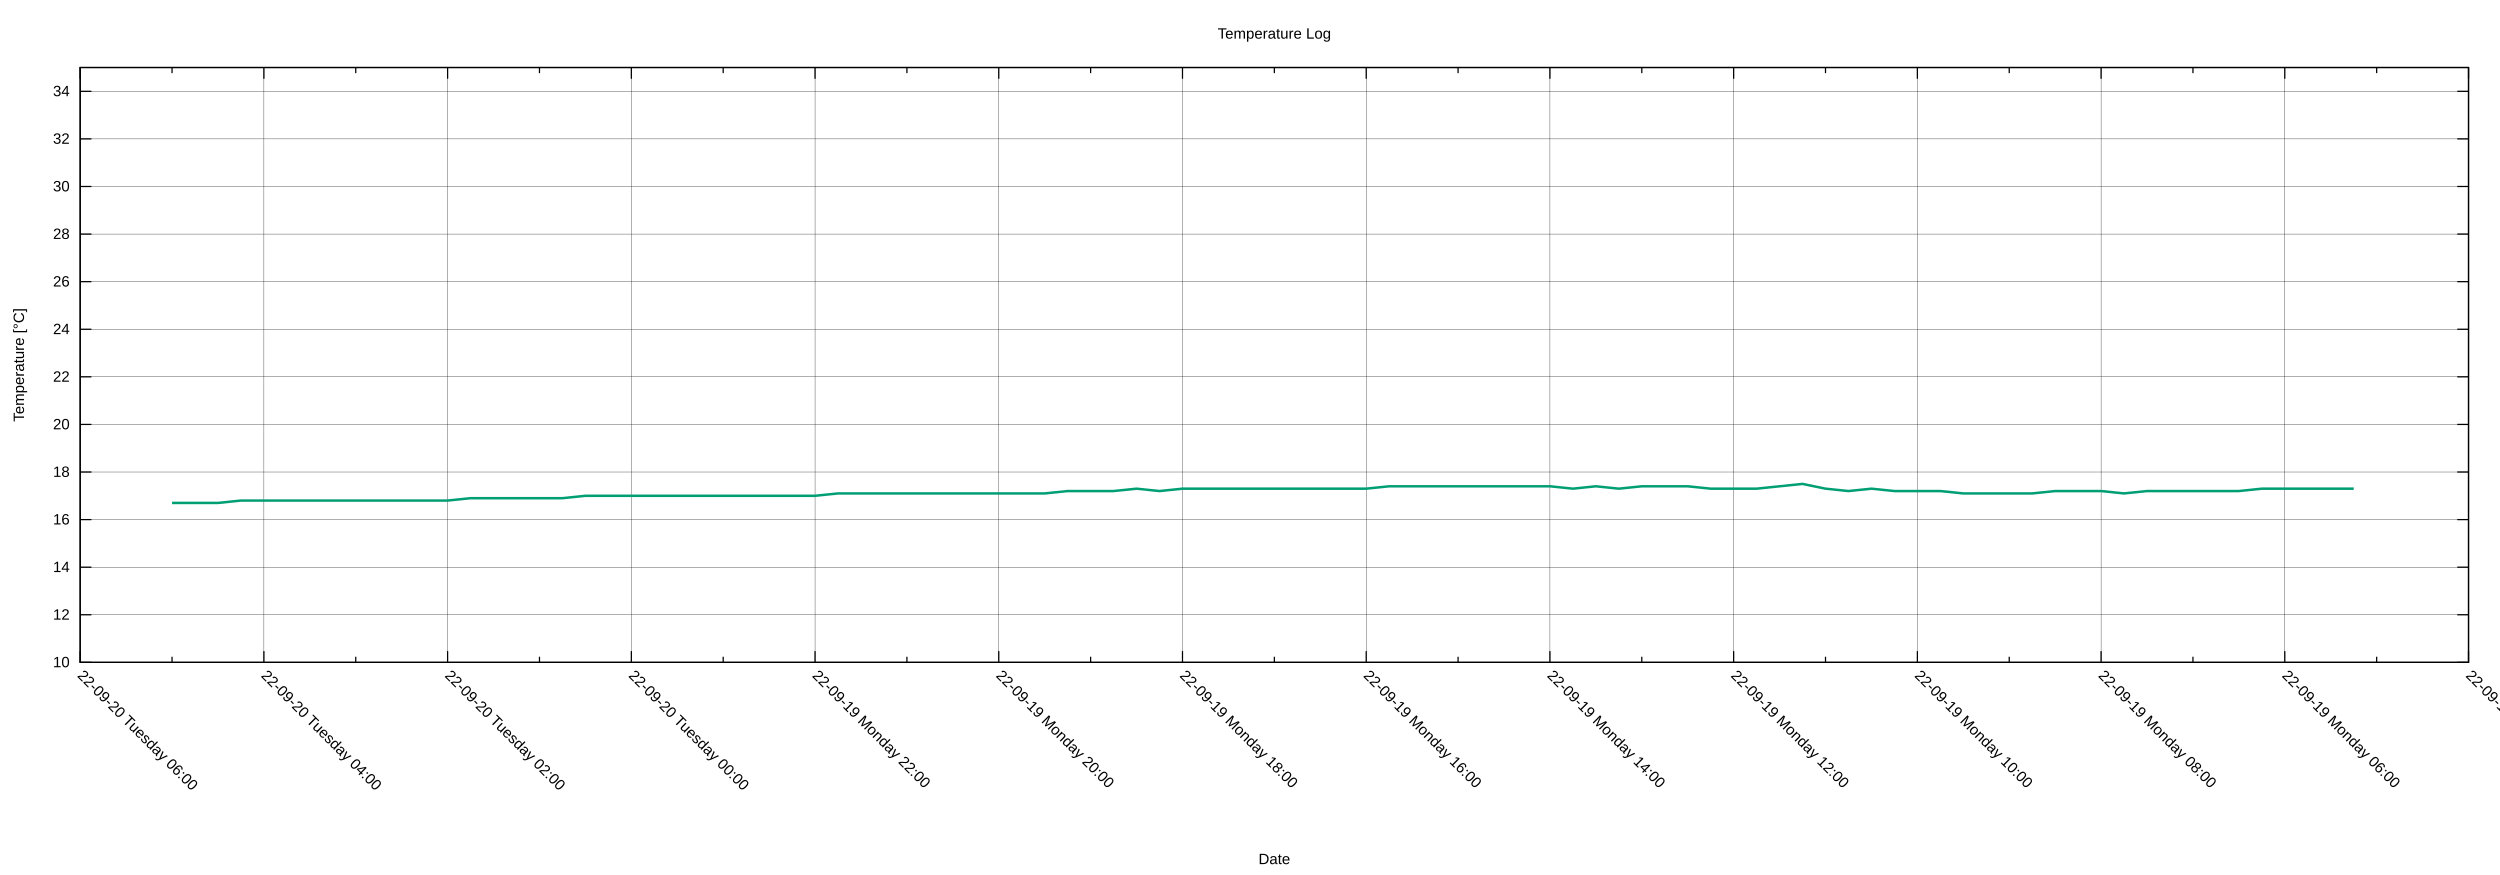
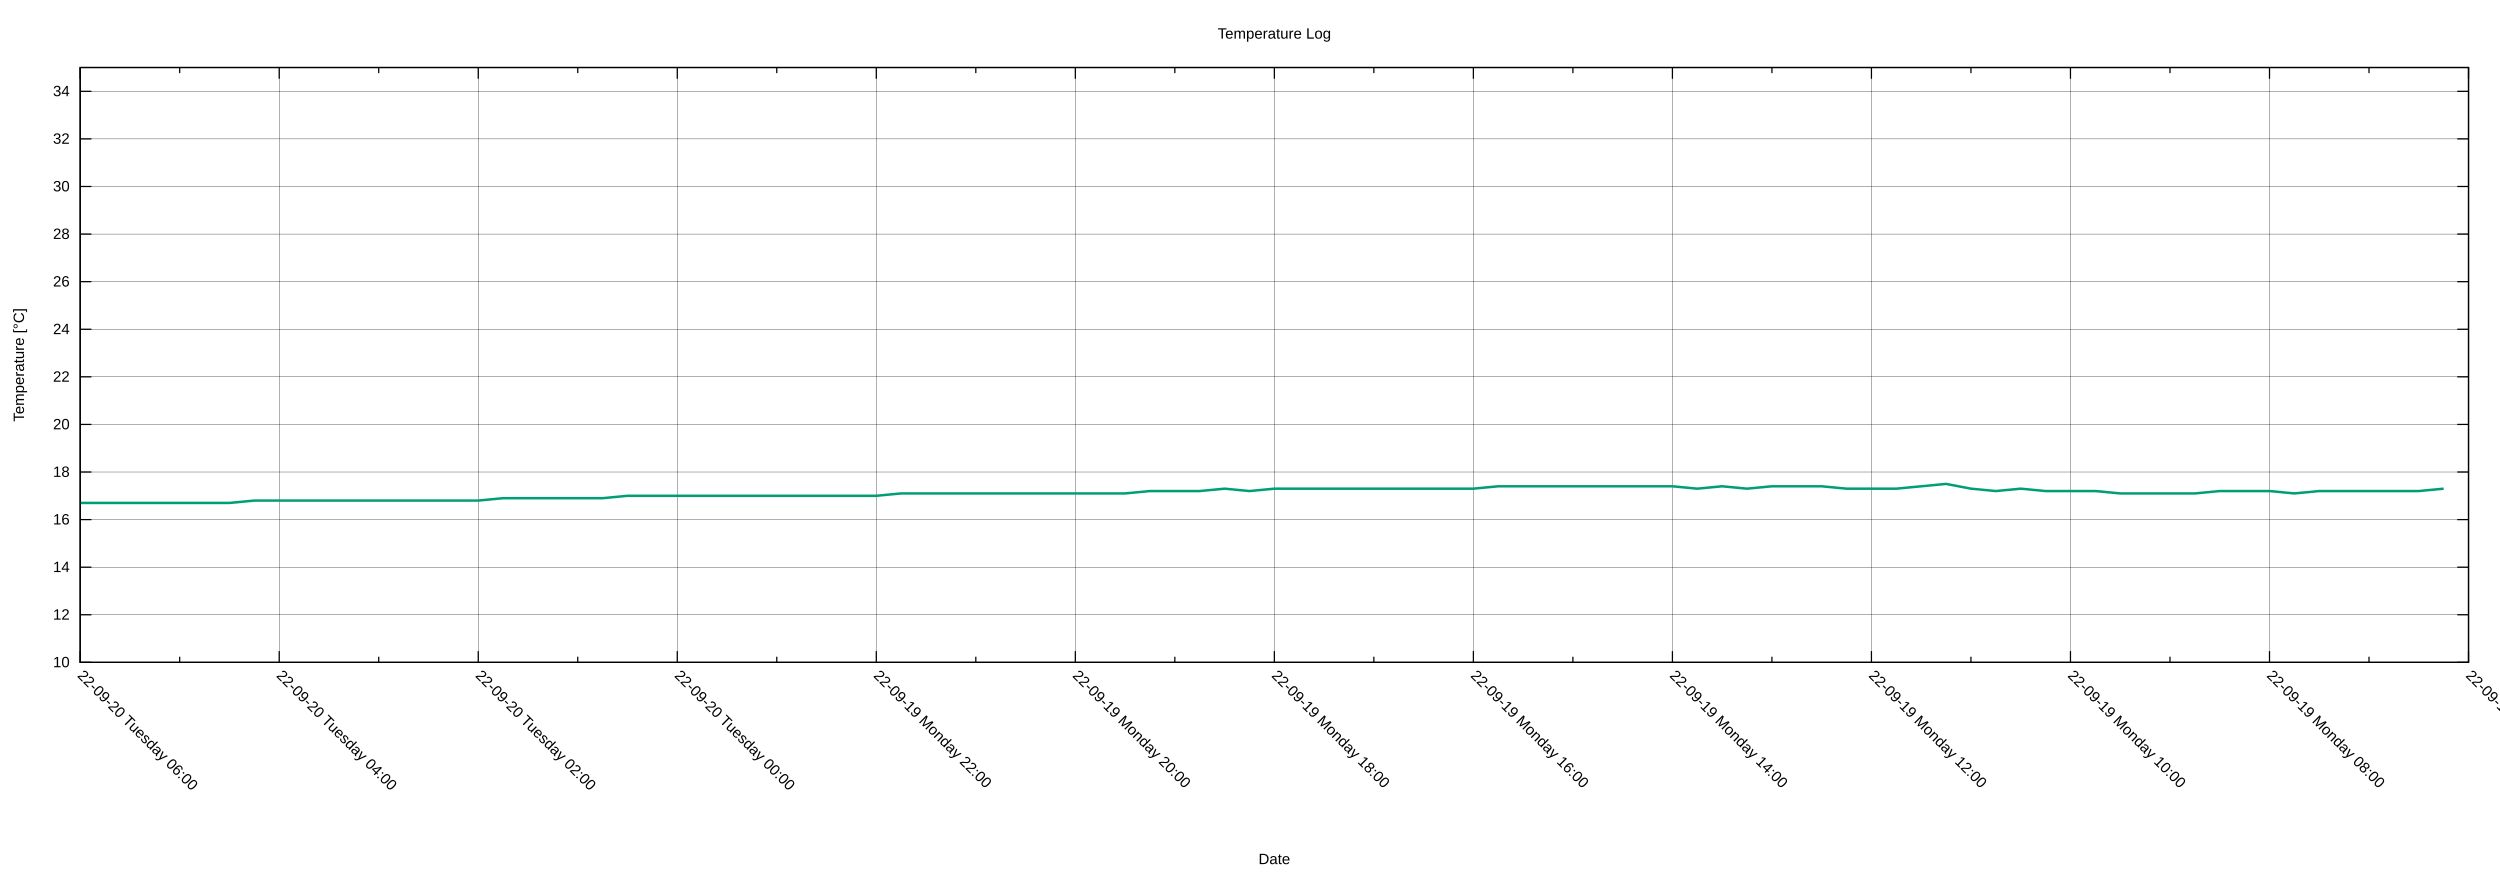
<svg xmlns="http://www.w3.org/2000/svg" xmlns:xlink="http://www.w3.org/1999/xlink" width="2000" height="700" viewBox="0 0 2000 700">
  <g id="gnuplot_canvas">
    <rect x="0" y="0" width="2000" height="700" fill="none" />
    <defs>
      <circle id="gpDot" r="0.5" stroke-width="0.5" stroke="currentColor" />
      <path id="gpPt0" stroke-width="0.222" stroke="currentColor" d="M-1,0 h2 M0,-1 v2" />
      <path id="gpPt1" stroke-width="0.222" stroke="currentColor" d="M-1,-1 L1,1 M1,-1 L-1,1" />
      <path id="gpPt2" stroke-width="0.222" stroke="currentColor" d="M-1,0 L1,0 M0,-1 L0,1 M-1,-1 L1,1 M-1,1 L1,-1" />
      <rect id="gpPt3" stroke-width="0.222" stroke="currentColor" x="-1" y="-1" width="2" height="2" />
      <rect id="gpPt4" stroke-width="0.222" stroke="currentColor" fill="currentColor" x="-1" y="-1" width="2" height="2" />
      <circle id="gpPt5" stroke-width="0.222" stroke="currentColor" cx="0" cy="0" r="1" />
      <use xlink:href="#gpPt5" id="gpPt6" fill="currentColor" stroke="none" />
      <path id="gpPt7" stroke-width="0.222" stroke="currentColor" d="M0,-1.33 L-1.33,0.67 L1.33,0.67 z" />
      <use xlink:href="#gpPt7" id="gpPt8" fill="currentColor" stroke="none" />
      <use xlink:href="#gpPt7" id="gpPt9" stroke="currentColor" transform="rotate(180)" />
      <use xlink:href="#gpPt9" id="gpPt10" fill="currentColor" stroke="none" />
      <use xlink:href="#gpPt3" id="gpPt11" stroke="currentColor" transform="rotate(45)" />
      <use xlink:href="#gpPt11" id="gpPt12" fill="currentColor" stroke="none" />
      <path id="gpPt13" stroke-width="0.222" stroke="currentColor" d="M0,1.330 L1.265,0.411 L0.782,-1.067 L-0.782,-1.076 L-1.265,0.411 z" />
      <use xlink:href="#gpPt13" id="gpPt14" fill="currentColor" stroke="none" />
      <filter id="textbox" filterUnits="objectBoundingBox" x="0" y="0" height="1" width="1">
        <feFlood flood-color="white" flood-opacity="1" result="bgnd" />
        <feComposite in="SourceGraphic" in2="bgnd" operator="atop" />
      </filter>
      <filter id="greybox" filterUnits="objectBoundingBox" x="0" y="0" height="1" width="1">
        <feFlood flood-color="lightgrey" flood-opacity="1" result="grey" />
        <feComposite in="SourceGraphic" in2="grey" operator="atop" />
      </filter>
    </defs>
    <g fill="none" color="white" stroke="currentColor" stroke-width="1.00" stroke-linecap="butt" stroke-linejoin="miter">
</g>
    <g fill="none" color="black" stroke="currentColor" stroke-width="1.00" stroke-linecap="butt" stroke-linejoin="miter">
</g>
    <g fill="none" color="black" stroke="black" stroke-width="0.25" stroke-linecap="butt" stroke-linejoin="miter">
</g>
    <g fill="none" color="black" stroke="currentColor" stroke-width="0.25" stroke-linecap="butt" stroke-linejoin="miter">
      <path stroke="black" class="gridline" d="M64.14,529.89 L1974.82,529.89  " />
    </g>
    <g fill="none" color="black" stroke="black" stroke-width="1.00" stroke-linecap="butt" stroke-linejoin="miter">
</g>
    <g fill="none" color="black" stroke="currentColor" stroke-width="1.00" stroke-linecap="butt" stroke-linejoin="miter">
      <path stroke="black" d="M64.14,529.89 L73.14,529.89 M1974.82,529.89 L1965.82,529.89  " />
      <g transform="translate(55.75,533.79)" stroke="none" fill="black" font-family="Arial" font-size="12.00" text-anchor="end">
        <text>
          <tspan font-family="Arial"> 10</tspan>
        </text>
      </g>
    </g>
    <g fill="none" color="black" stroke="currentColor" stroke-width="1.00" stroke-linecap="butt" stroke-linejoin="miter">
</g>
    <g fill="none" color="black" stroke="black" stroke-width="0.25" stroke-linecap="butt" stroke-linejoin="miter">
</g>
    <g fill="none" color="black" stroke="currentColor" stroke-width="0.25" stroke-linecap="butt" stroke-linejoin="miter">
      <path stroke="black" class="gridline" d="M64.14,491.82 L1974.82,491.82  " />
    </g>
    <g fill="none" color="black" stroke="black" stroke-width="1.00" stroke-linecap="butt" stroke-linejoin="miter">
</g>
    <g fill="none" color="black" stroke="currentColor" stroke-width="1.00" stroke-linecap="butt" stroke-linejoin="miter">
      <path stroke="black" d="M64.14,491.82 L73.14,491.82 M1974.82,491.82 L1965.82,491.82  " />
      <g transform="translate(55.75,495.72)" stroke="none" fill="black" font-family="Arial" font-size="12.00" text-anchor="end">
        <text>
          <tspan font-family="Arial"> 12</tspan>
        </text>
      </g>
    </g>
    <g fill="none" color="black" stroke="currentColor" stroke-width="1.00" stroke-linecap="butt" stroke-linejoin="miter">
</g>
    <g fill="none" color="black" stroke="black" stroke-width="0.25" stroke-linecap="butt" stroke-linejoin="miter">
</g>
    <g fill="none" color="black" stroke="currentColor" stroke-width="0.25" stroke-linecap="butt" stroke-linejoin="miter">
      <path stroke="black" class="gridline" d="M64.14,453.75 L1974.82,453.75  " />
    </g>
    <g fill="none" color="black" stroke="black" stroke-width="1.00" stroke-linecap="butt" stroke-linejoin="miter">
</g>
    <g fill="none" color="black" stroke="currentColor" stroke-width="1.00" stroke-linecap="butt" stroke-linejoin="miter">
      <path stroke="black" d="M64.14,453.75 L73.14,453.75 M1974.82,453.75 L1965.82,453.75  " />
      <g transform="translate(55.75,457.65)" stroke="none" fill="black" font-family="Arial" font-size="12.00" text-anchor="end">
        <text>
          <tspan font-family="Arial"> 14</tspan>
        </text>
      </g>
    </g>
    <g fill="none" color="black" stroke="currentColor" stroke-width="1.00" stroke-linecap="butt" stroke-linejoin="miter">
</g>
    <g fill="none" color="black" stroke="black" stroke-width="0.25" stroke-linecap="butt" stroke-linejoin="miter">
</g>
    <g fill="none" color="black" stroke="currentColor" stroke-width="0.25" stroke-linecap="butt" stroke-linejoin="miter">
      <path stroke="black" class="gridline" d="M64.14,415.68 L1974.82,415.68  " />
    </g>
    <g fill="none" color="black" stroke="black" stroke-width="1.00" stroke-linecap="butt" stroke-linejoin="miter">
</g>
    <g fill="none" color="black" stroke="currentColor" stroke-width="1.00" stroke-linecap="butt" stroke-linejoin="miter">
      <path stroke="black" d="M64.14,415.68 L73.14,415.68 M1974.82,415.68 L1965.82,415.68  " />
      <g transform="translate(55.75,419.58)" stroke="none" fill="black" font-family="Arial" font-size="12.00" text-anchor="end">
        <text>
          <tspan font-family="Arial"> 16</tspan>
        </text>
      </g>
    </g>
    <g fill="none" color="black" stroke="currentColor" stroke-width="1.00" stroke-linecap="butt" stroke-linejoin="miter">
</g>
    <g fill="none" color="black" stroke="black" stroke-width="0.25" stroke-linecap="butt" stroke-linejoin="miter">
</g>
    <g fill="none" color="black" stroke="currentColor" stroke-width="0.25" stroke-linecap="butt" stroke-linejoin="miter">
      <path stroke="black" class="gridline" d="M64.14,377.61 L1974.82,377.61  " />
    </g>
    <g fill="none" color="black" stroke="black" stroke-width="1.00" stroke-linecap="butt" stroke-linejoin="miter">
</g>
    <g fill="none" color="black" stroke="currentColor" stroke-width="1.00" stroke-linecap="butt" stroke-linejoin="miter">
      <path stroke="black" d="M64.14,377.61 L73.14,377.61 M1974.82,377.61 L1965.82,377.61  " />
      <g transform="translate(55.75,381.51)" stroke="none" fill="black" font-family="Arial" font-size="12.00" text-anchor="end">
        <text>
          <tspan font-family="Arial"> 18</tspan>
        </text>
      </g>
    </g>
    <g fill="none" color="black" stroke="currentColor" stroke-width="1.00" stroke-linecap="butt" stroke-linejoin="miter">
</g>
    <g fill="none" color="black" stroke="black" stroke-width="0.25" stroke-linecap="butt" stroke-linejoin="miter">
</g>
    <g fill="none" color="black" stroke="currentColor" stroke-width="0.25" stroke-linecap="butt" stroke-linejoin="miter">
      <path stroke="black" class="gridline" d="M64.14,339.54 L1974.82,339.54  " />
    </g>
    <g fill="none" color="black" stroke="black" stroke-width="1.00" stroke-linecap="butt" stroke-linejoin="miter">
</g>
    <g fill="none" color="black" stroke="currentColor" stroke-width="1.00" stroke-linecap="butt" stroke-linejoin="miter">
      <path stroke="black" d="M64.14,339.54 L73.14,339.54 M1974.82,339.54 L1965.82,339.54  " />
      <g transform="translate(55.75,343.44)" stroke="none" fill="black" font-family="Arial" font-size="12.00" text-anchor="end">
        <text>
          <tspan font-family="Arial"> 20</tspan>
        </text>
      </g>
    </g>
    <g fill="none" color="black" stroke="currentColor" stroke-width="1.00" stroke-linecap="butt" stroke-linejoin="miter">
</g>
    <g fill="none" color="black" stroke="black" stroke-width="0.25" stroke-linecap="butt" stroke-linejoin="miter">
</g>
    <g fill="none" color="black" stroke="currentColor" stroke-width="0.25" stroke-linecap="butt" stroke-linejoin="miter">
      <path stroke="black" class="gridline" d="M64.14,301.47 L1974.82,301.47  " />
    </g>
    <g fill="none" color="black" stroke="black" stroke-width="1.00" stroke-linecap="butt" stroke-linejoin="miter">
</g>
    <g fill="none" color="black" stroke="currentColor" stroke-width="1.00" stroke-linecap="butt" stroke-linejoin="miter">
      <path stroke="black" d="M64.14,301.47 L73.14,301.47 M1974.82,301.47 L1965.82,301.47  " />
      <g transform="translate(55.75,305.37)" stroke="none" fill="black" font-family="Arial" font-size="12.00" text-anchor="end">
        <text>
          <tspan font-family="Arial"> 22</tspan>
        </text>
      </g>
    </g>
    <g fill="none" color="black" stroke="currentColor" stroke-width="1.00" stroke-linecap="butt" stroke-linejoin="miter">
</g>
    <g fill="none" color="black" stroke="black" stroke-width="0.25" stroke-linecap="butt" stroke-linejoin="miter">
</g>
    <g fill="none" color="black" stroke="currentColor" stroke-width="0.25" stroke-linecap="butt" stroke-linejoin="miter">
      <path stroke="black" class="gridline" d="M64.14,263.40 L1974.82,263.40  " />
    </g>
    <g fill="none" color="black" stroke="black" stroke-width="1.00" stroke-linecap="butt" stroke-linejoin="miter">
</g>
    <g fill="none" color="black" stroke="currentColor" stroke-width="1.00" stroke-linecap="butt" stroke-linejoin="miter">
      <path stroke="black" d="M64.14,263.40 L73.14,263.40 M1974.82,263.40 L1965.82,263.40  " />
      <g transform="translate(55.75,267.30)" stroke="none" fill="black" font-family="Arial" font-size="12.00" text-anchor="end">
        <text>
          <tspan font-family="Arial"> 24</tspan>
        </text>
      </g>
    </g>
    <g fill="none" color="black" stroke="currentColor" stroke-width="1.00" stroke-linecap="butt" stroke-linejoin="miter">
</g>
    <g fill="none" color="black" stroke="black" stroke-width="0.25" stroke-linecap="butt" stroke-linejoin="miter">
</g>
    <g fill="none" color="black" stroke="currentColor" stroke-width="0.25" stroke-linecap="butt" stroke-linejoin="miter">
      <path stroke="black" class="gridline" d="M64.14,225.33 L1974.82,225.33  " />
    </g>
    <g fill="none" color="black" stroke="black" stroke-width="1.00" stroke-linecap="butt" stroke-linejoin="miter">
</g>
    <g fill="none" color="black" stroke="currentColor" stroke-width="1.00" stroke-linecap="butt" stroke-linejoin="miter">
      <path stroke="black" d="M64.14,225.33 L73.14,225.33 M1974.82,225.33 L1965.82,225.33  " />
      <g transform="translate(55.75,229.23)" stroke="none" fill="black" font-family="Arial" font-size="12.00" text-anchor="end">
        <text>
          <tspan font-family="Arial"> 26</tspan>
        </text>
      </g>
    </g>
    <g fill="none" color="black" stroke="currentColor" stroke-width="1.00" stroke-linecap="butt" stroke-linejoin="miter">
</g>
    <g fill="none" color="black" stroke="black" stroke-width="0.25" stroke-linecap="butt" stroke-linejoin="miter">
</g>
    <g fill="none" color="black" stroke="currentColor" stroke-width="0.25" stroke-linecap="butt" stroke-linejoin="miter">
      <path stroke="black" class="gridline" d="M64.14,187.26 L1974.82,187.26  " />
    </g>
    <g fill="none" color="black" stroke="black" stroke-width="1.00" stroke-linecap="butt" stroke-linejoin="miter">
</g>
    <g fill="none" color="black" stroke="currentColor" stroke-width="1.00" stroke-linecap="butt" stroke-linejoin="miter">
      <path stroke="black" d="M64.14,187.26 L73.14,187.26 M1974.82,187.26 L1965.82,187.26  " />
      <g transform="translate(55.75,191.16)" stroke="none" fill="black" font-family="Arial" font-size="12.00" text-anchor="end">
        <text>
          <tspan font-family="Arial"> 28</tspan>
        </text>
      </g>
    </g>
    <g fill="none" color="black" stroke="currentColor" stroke-width="1.00" stroke-linecap="butt" stroke-linejoin="miter">
</g>
    <g fill="none" color="black" stroke="black" stroke-width="0.25" stroke-linecap="butt" stroke-linejoin="miter">
</g>
    <g fill="none" color="black" stroke="currentColor" stroke-width="0.25" stroke-linecap="butt" stroke-linejoin="miter">
      <path stroke="black" class="gridline" d="M64.14,149.19 L1974.82,149.19  " />
    </g>
    <g fill="none" color="black" stroke="black" stroke-width="1.00" stroke-linecap="butt" stroke-linejoin="miter">
</g>
    <g fill="none" color="black" stroke="currentColor" stroke-width="1.00" stroke-linecap="butt" stroke-linejoin="miter">
      <path stroke="black" d="M64.14,149.19 L73.14,149.19 M1974.82,149.19 L1965.82,149.19  " />
      <g transform="translate(55.75,153.09)" stroke="none" fill="black" font-family="Arial" font-size="12.00" text-anchor="end">
        <text>
          <tspan font-family="Arial"> 30</tspan>
        </text>
      </g>
    </g>
    <g fill="none" color="black" stroke="currentColor" stroke-width="1.00" stroke-linecap="butt" stroke-linejoin="miter">
</g>
    <g fill="none" color="black" stroke="black" stroke-width="0.25" stroke-linecap="butt" stroke-linejoin="miter">
</g>
    <g fill="none" color="black" stroke="currentColor" stroke-width="0.25" stroke-linecap="butt" stroke-linejoin="miter">
      <path stroke="black" class="gridline" d="M64.14,111.12 L1974.82,111.12  " />
    </g>
    <g fill="none" color="black" stroke="black" stroke-width="1.00" stroke-linecap="butt" stroke-linejoin="miter">
</g>
    <g fill="none" color="black" stroke="currentColor" stroke-width="1.00" stroke-linecap="butt" stroke-linejoin="miter">
      <path stroke="black" d="M64.14,111.12 L73.14,111.12 M1974.82,111.12 L1965.82,111.12  " />
      <g transform="translate(55.75,115.02)" stroke="none" fill="black" font-family="Arial" font-size="12.00" text-anchor="end">
        <text>
          <tspan font-family="Arial"> 32</tspan>
        </text>
      </g>
    </g>
    <g fill="none" color="black" stroke="currentColor" stroke-width="1.00" stroke-linecap="butt" stroke-linejoin="miter">
</g>
    <g fill="none" color="black" stroke="black" stroke-width="0.25" stroke-linecap="butt" stroke-linejoin="miter">
</g>
    <g fill="none" color="black" stroke="currentColor" stroke-width="0.25" stroke-linecap="butt" stroke-linejoin="miter">
      <path stroke="black" class="gridline" d="M64.14,73.05 L1974.82,73.05  " />
    </g>
    <g fill="none" color="black" stroke="black" stroke-width="1.00" stroke-linecap="butt" stroke-linejoin="miter">
</g>
    <g fill="none" color="black" stroke="currentColor" stroke-width="1.00" stroke-linecap="butt" stroke-linejoin="miter">
      <path stroke="black" d="M64.14,73.05 L73.14,73.05 M1974.82,73.05 L1965.82,73.05  " />
      <g transform="translate(55.75,76.95)" stroke="none" fill="black" font-family="Arial" font-size="12.00" text-anchor="end">
        <text>
          <tspan font-family="Arial"> 34</tspan>
        </text>
      </g>
    </g>
    <g fill="none" color="black" stroke="currentColor" stroke-width="1.00" stroke-linecap="butt" stroke-linejoin="miter">
</g>
    <g fill="none" color="black" stroke="black" stroke-width="0.25" stroke-linecap="butt" stroke-linejoin="miter">
</g>
    <g fill="none" color="black" stroke="currentColor" stroke-width="0.25" stroke-linecap="butt" stroke-linejoin="miter">
      <path stroke="black" class="gridline" d="M1974.82,529.89 L1974.82,54.01  " />
    </g>
    <g fill="none" color="black" stroke="black" stroke-width="1.00" stroke-linecap="butt" stroke-linejoin="miter">
</g>
    <g fill="none" color="black" stroke="currentColor" stroke-width="1.00" stroke-linecap="butt" stroke-linejoin="miter">
      <path stroke="black" d="M1974.82,529.89 L1974.82,520.89 M1974.82,54.01 L1974.82,63.01  " />
      <g transform="translate(1972.06,541.04) rotate(45)" stroke="none" fill="black" font-family="Arial" font-size="12.00" text-anchor="start">
        <text>
-           <tspan font-family="Arial">22-09-19 Monday 04:00</tspan>
-         </text>
-       </g>
-     </g>
-     <g fill="none" color="black" stroke="currentColor" stroke-width="1.00" stroke-linecap="butt" stroke-linejoin="miter">
-       <path stroke="black" d="M1901.33,529.89 L1901.33,525.39 M1901.33,54.01 L1901.33,58.51  " />
-     </g>
-     <g fill="none" color="black" stroke="black" stroke-width="0.25" stroke-linecap="butt" stroke-linejoin="miter">
- </g>
-     <g fill="none" color="black" stroke="currentColor" stroke-width="0.25" stroke-linecap="butt" stroke-linejoin="miter">
-       <path stroke="black" class="gridline" d="M1827.84,529.89 L1827.84,54.01  " />
-     </g>
-     <g fill="none" color="black" stroke="black" stroke-width="1.00" stroke-linecap="butt" stroke-linejoin="miter">
- </g>
-     <g fill="none" color="black" stroke="currentColor" stroke-width="1.00" stroke-linecap="butt" stroke-linejoin="miter">
-       <path stroke="black" d="M1827.84,529.89 L1827.84,520.89 M1827.84,54.01 L1827.84,63.01  " />
-       <g transform="translate(1825.08,541.04) rotate(45)" stroke="none" fill="black" font-family="Arial" font-size="12.00" text-anchor="start">
-         <text>
          <tspan font-family="Arial">22-09-19 Monday 06:00</tspan>
        </text>
      </g>
    </g>
    <g fill="none" color="black" stroke="currentColor" stroke-width="1.00" stroke-linecap="butt" stroke-linejoin="miter">
-       <path stroke="black" d="M1754.36,529.89 L1754.36,525.39 M1754.36,54.01 L1754.36,58.51  " />
-     </g>
-     <g fill="none" color="black" stroke="black" stroke-width="0.25" stroke-linecap="butt" stroke-linejoin="miter">
- </g>
-     <g fill="none" color="black" stroke="currentColor" stroke-width="0.25" stroke-linecap="butt" stroke-linejoin="miter">
-       <path stroke="black" class="gridline" d="M1680.87,529.89 L1680.87,54.01  " />
-     </g>
-     <g fill="none" color="black" stroke="black" stroke-width="1.00" stroke-linecap="butt" stroke-linejoin="miter">
- </g>
-     <g fill="none" color="black" stroke="currentColor" stroke-width="1.00" stroke-linecap="butt" stroke-linejoin="miter">
-       <path stroke="black" d="M1680.87,529.89 L1680.87,520.89 M1680.87,54.01 L1680.87,63.01  " />
-       <g transform="translate(1678.11,541.04) rotate(45)" stroke="none" fill="black" font-family="Arial" font-size="12.00" text-anchor="start">
+       <path stroke="black" d="M1895.21,529.89 L1895.21,525.39 M1895.21,54.01 L1895.21,58.51  " />
+     </g>
+     <g fill="none" color="black" stroke="black" stroke-width="0.25" stroke-linecap="butt" stroke-linejoin="miter">
+ </g>
+     <g fill="none" color="black" stroke="currentColor" stroke-width="0.25" stroke-linecap="butt" stroke-linejoin="miter">
+       <path stroke="black" class="gridline" d="M1815.60,529.89 L1815.60,54.01  " />
+     </g>
+     <g fill="none" color="black" stroke="black" stroke-width="1.00" stroke-linecap="butt" stroke-linejoin="miter">
+ </g>
+     <g fill="none" color="black" stroke="currentColor" stroke-width="1.00" stroke-linecap="butt" stroke-linejoin="miter">
+       <path stroke="black" d="M1815.60,529.89 L1815.60,520.89 M1815.60,54.01 L1815.60,63.01  " />
+       <g transform="translate(1812.84,541.04) rotate(45)" stroke="none" fill="black" font-family="Arial" font-size="12.00" text-anchor="start">
        <text>
          <tspan font-family="Arial">22-09-19 Monday 08:00</tspan>
        </text>
      </g>
    </g>
    <g fill="none" color="black" stroke="currentColor" stroke-width="1.00" stroke-linecap="butt" stroke-linejoin="miter">
-       <path stroke="black" d="M1607.38,529.89 L1607.38,525.39 M1607.38,54.01 L1607.38,58.51  " />
-     </g>
-     <g fill="none" color="black" stroke="black" stroke-width="0.25" stroke-linecap="butt" stroke-linejoin="miter">
- </g>
-     <g fill="none" color="black" stroke="currentColor" stroke-width="0.25" stroke-linecap="butt" stroke-linejoin="miter">
-       <path stroke="black" class="gridline" d="M1533.89,529.89 L1533.89,54.01  " />
-     </g>
-     <g fill="none" color="black" stroke="black" stroke-width="1.00" stroke-linecap="butt" stroke-linejoin="miter">
- </g>
-     <g fill="none" color="black" stroke="currentColor" stroke-width="1.00" stroke-linecap="butt" stroke-linejoin="miter">
-       <path stroke="black" d="M1533.89,529.89 L1533.89,520.89 M1533.89,54.01 L1533.89,63.01  " />
-       <g transform="translate(1531.13,541.04) rotate(45)" stroke="none" fill="black" font-family="Arial" font-size="12.00" text-anchor="start">
+       <path stroke="black" d="M1735.99,529.89 L1735.99,525.39 M1735.99,54.01 L1735.99,58.51  " />
+     </g>
+     <g fill="none" color="black" stroke="black" stroke-width="0.25" stroke-linecap="butt" stroke-linejoin="miter">
+ </g>
+     <g fill="none" color="black" stroke="currentColor" stroke-width="0.25" stroke-linecap="butt" stroke-linejoin="miter">
+       <path stroke="black" class="gridline" d="M1656.37,529.89 L1656.37,54.01  " />
+     </g>
+     <g fill="none" color="black" stroke="black" stroke-width="1.00" stroke-linecap="butt" stroke-linejoin="miter">
+ </g>
+     <g fill="none" color="black" stroke="currentColor" stroke-width="1.00" stroke-linecap="butt" stroke-linejoin="miter">
+       <path stroke="black" d="M1656.37,529.89 L1656.37,520.89 M1656.37,54.01 L1656.37,63.01  " />
+       <g transform="translate(1653.61,541.04) rotate(45)" stroke="none" fill="black" font-family="Arial" font-size="12.00" text-anchor="start">
        <text>
          <tspan font-family="Arial">22-09-19 Monday 10:00</tspan>
        </text>
      </g>
    </g>
    <g fill="none" color="black" stroke="currentColor" stroke-width="1.00" stroke-linecap="butt" stroke-linejoin="miter">
-       <path stroke="black" d="M1460.41,529.89 L1460.41,525.39 M1460.41,54.01 L1460.41,58.51  " />
-     </g>
-     <g fill="none" color="black" stroke="black" stroke-width="0.25" stroke-linecap="butt" stroke-linejoin="miter">
- </g>
-     <g fill="none" color="black" stroke="currentColor" stroke-width="0.25" stroke-linecap="butt" stroke-linejoin="miter">
-       <path stroke="black" class="gridline" d="M1386.92,529.89 L1386.92,54.01  " />
-     </g>
-     <g fill="none" color="black" stroke="black" stroke-width="1.00" stroke-linecap="butt" stroke-linejoin="miter">
- </g>
-     <g fill="none" color="black" stroke="currentColor" stroke-width="1.00" stroke-linecap="butt" stroke-linejoin="miter">
-       <path stroke="black" d="M1386.92,529.89 L1386.92,520.89 M1386.92,54.01 L1386.92,63.01  " />
-       <g transform="translate(1384.16,541.04) rotate(45)" stroke="none" fill="black" font-family="Arial" font-size="12.00" text-anchor="start">
+       <path stroke="black" d="M1576.76,529.89 L1576.76,525.39 M1576.76,54.01 L1576.76,58.51  " />
+     </g>
+     <g fill="none" color="black" stroke="black" stroke-width="0.25" stroke-linecap="butt" stroke-linejoin="miter">
+ </g>
+     <g fill="none" color="black" stroke="currentColor" stroke-width="0.25" stroke-linecap="butt" stroke-linejoin="miter">
+       <path stroke="black" class="gridline" d="M1497.15,529.89 L1497.15,54.01  " />
+     </g>
+     <g fill="none" color="black" stroke="black" stroke-width="1.00" stroke-linecap="butt" stroke-linejoin="miter">
+ </g>
+     <g fill="none" color="black" stroke="currentColor" stroke-width="1.00" stroke-linecap="butt" stroke-linejoin="miter">
+       <path stroke="black" d="M1497.15,529.89 L1497.15,520.89 M1497.15,54.01 L1497.15,63.01  " />
+       <g transform="translate(1494.39,541.04) rotate(45)" stroke="none" fill="black" font-family="Arial" font-size="12.00" text-anchor="start">
        <text>
          <tspan font-family="Arial">22-09-19 Monday 12:00</tspan>
        </text>
      </g>
    </g>
    <g fill="none" color="black" stroke="currentColor" stroke-width="1.00" stroke-linecap="butt" stroke-linejoin="miter">
-       <path stroke="black" d="M1313.43,529.89 L1313.43,525.39 M1313.43,54.01 L1313.43,58.51  " />
-     </g>
-     <g fill="none" color="black" stroke="black" stroke-width="0.25" stroke-linecap="butt" stroke-linejoin="miter">
- </g>
-     <g fill="none" color="black" stroke="currentColor" stroke-width="0.25" stroke-linecap="butt" stroke-linejoin="miter">
-       <path stroke="black" class="gridline" d="M1239.94,529.89 L1239.94,54.01  " />
-     </g>
-     <g fill="none" color="black" stroke="black" stroke-width="1.00" stroke-linecap="butt" stroke-linejoin="miter">
- </g>
-     <g fill="none" color="black" stroke="currentColor" stroke-width="1.00" stroke-linecap="butt" stroke-linejoin="miter">
-       <path stroke="black" d="M1239.94,529.89 L1239.94,520.89 M1239.94,54.01 L1239.94,63.01  " />
-       <g transform="translate(1237.18,541.04) rotate(45)" stroke="none" fill="black" font-family="Arial" font-size="12.00" text-anchor="start">
+       <path stroke="black" d="M1417.54,529.89 L1417.54,525.39 M1417.54,54.01 L1417.54,58.51  " />
+     </g>
+     <g fill="none" color="black" stroke="black" stroke-width="0.25" stroke-linecap="butt" stroke-linejoin="miter">
+ </g>
+     <g fill="none" color="black" stroke="currentColor" stroke-width="0.25" stroke-linecap="butt" stroke-linejoin="miter">
+       <path stroke="black" class="gridline" d="M1337.93,529.89 L1337.93,54.01  " />
+     </g>
+     <g fill="none" color="black" stroke="black" stroke-width="1.00" stroke-linecap="butt" stroke-linejoin="miter">
+ </g>
+     <g fill="none" color="black" stroke="currentColor" stroke-width="1.00" stroke-linecap="butt" stroke-linejoin="miter">
+       <path stroke="black" d="M1337.93,529.89 L1337.93,520.89 M1337.93,54.01 L1337.93,63.01  " />
+       <g transform="translate(1335.17,541.04) rotate(45)" stroke="none" fill="black" font-family="Arial" font-size="12.00" text-anchor="start">
        <text>
          <tspan font-family="Arial">22-09-19 Monday 14:00</tspan>
        </text>
      </g>
    </g>
    <g fill="none" color="black" stroke="currentColor" stroke-width="1.00" stroke-linecap="butt" stroke-linejoin="miter">
-       <path stroke="black" d="M1166.46,529.89 L1166.46,525.39 M1166.46,54.01 L1166.46,58.51  " />
-     </g>
-     <g fill="none" color="black" stroke="black" stroke-width="0.25" stroke-linecap="butt" stroke-linejoin="miter">
- </g>
-     <g fill="none" color="black" stroke="currentColor" stroke-width="0.25" stroke-linecap="butt" stroke-linejoin="miter">
-       <path stroke="black" class="gridline" d="M1092.97,529.89 L1092.97,54.01  " />
-     </g>
-     <g fill="none" color="black" stroke="black" stroke-width="1.00" stroke-linecap="butt" stroke-linejoin="miter">
- </g>
-     <g fill="none" color="black" stroke="currentColor" stroke-width="1.00" stroke-linecap="butt" stroke-linejoin="miter">
-       <path stroke="black" d="M1092.97,529.89 L1092.97,520.89 M1092.97,54.01 L1092.97,63.01  " />
-       <g transform="translate(1090.21,541.04) rotate(45)" stroke="none" fill="black" font-family="Arial" font-size="12.00" text-anchor="start">
+       <path stroke="black" d="M1258.32,529.89 L1258.32,525.39 M1258.32,54.01 L1258.32,58.51  " />
+     </g>
+     <g fill="none" color="black" stroke="black" stroke-width="0.25" stroke-linecap="butt" stroke-linejoin="miter">
+ </g>
+     <g fill="none" color="black" stroke="currentColor" stroke-width="0.25" stroke-linecap="butt" stroke-linejoin="miter">
+       <path stroke="black" class="gridline" d="M1178.70,529.89 L1178.70,54.01  " />
+     </g>
+     <g fill="none" color="black" stroke="black" stroke-width="1.00" stroke-linecap="butt" stroke-linejoin="miter">
+ </g>
+     <g fill="none" color="black" stroke="currentColor" stroke-width="1.00" stroke-linecap="butt" stroke-linejoin="miter">
+       <path stroke="black" d="M1178.70,529.89 L1178.70,520.89 M1178.70,54.01 L1178.70,63.01  " />
+       <g transform="translate(1175.94,541.04) rotate(45)" stroke="none" fill="black" font-family="Arial" font-size="12.00" text-anchor="start">
        <text>
          <tspan font-family="Arial">22-09-19 Monday 16:00</tspan>
        </text>
      </g>
    </g>
    <g fill="none" color="black" stroke="currentColor" stroke-width="1.00" stroke-linecap="butt" stroke-linejoin="miter">
-       <path stroke="black" d="M1019.48,529.89 L1019.48,525.39 M1019.48,54.01 L1019.48,58.51  " />
-     </g>
-     <g fill="none" color="black" stroke="black" stroke-width="0.25" stroke-linecap="butt" stroke-linejoin="miter">
- </g>
-     <g fill="none" color="black" stroke="currentColor" stroke-width="0.25" stroke-linecap="butt" stroke-linejoin="miter">
-       <path stroke="black" class="gridline" d="M945.99,529.89 L945.99,54.01  " />
-     </g>
-     <g fill="none" color="black" stroke="black" stroke-width="1.00" stroke-linecap="butt" stroke-linejoin="miter">
- </g>
-     <g fill="none" color="black" stroke="currentColor" stroke-width="1.00" stroke-linecap="butt" stroke-linejoin="miter">
-       <path stroke="black" d="M945.99,529.89 L945.99,520.89 M945.99,54.01 L945.99,63.01  " />
-       <g transform="translate(943.23,541.04) rotate(45)" stroke="none" fill="black" font-family="Arial" font-size="12.00" text-anchor="start">
+       <path stroke="black" d="M1099.09,529.89 L1099.09,525.39 M1099.09,54.01 L1099.09,58.51  " />
+     </g>
+     <g fill="none" color="black" stroke="black" stroke-width="0.25" stroke-linecap="butt" stroke-linejoin="miter">
+ </g>
+     <g fill="none" color="black" stroke="currentColor" stroke-width="0.25" stroke-linecap="butt" stroke-linejoin="miter">
+       <path stroke="black" class="gridline" d="M1019.48,529.89 L1019.48,54.01  " />
+     </g>
+     <g fill="none" color="black" stroke="black" stroke-width="1.00" stroke-linecap="butt" stroke-linejoin="miter">
+ </g>
+     <g fill="none" color="black" stroke="currentColor" stroke-width="1.00" stroke-linecap="butt" stroke-linejoin="miter">
+       <path stroke="black" d="M1019.48,529.89 L1019.48,520.89 M1019.48,54.01 L1019.48,63.01  " />
+       <g transform="translate(1016.72,541.04) rotate(45)" stroke="none" fill="black" font-family="Arial" font-size="12.00" text-anchor="start">
        <text>
          <tspan font-family="Arial">22-09-19 Monday 18:00</tspan>
        </text>
      </g>
    </g>
    <g fill="none" color="black" stroke="currentColor" stroke-width="1.00" stroke-linecap="butt" stroke-linejoin="miter">
-       <path stroke="black" d="M872.50,529.89 L872.50,525.39 M872.50,54.01 L872.50,58.51  " />
-     </g>
-     <g fill="none" color="black" stroke="black" stroke-width="0.25" stroke-linecap="butt" stroke-linejoin="miter">
- </g>
-     <g fill="none" color="black" stroke="currentColor" stroke-width="0.25" stroke-linecap="butt" stroke-linejoin="miter">
-       <path stroke="black" class="gridline" d="M799.02,529.89 L799.02,54.01  " />
-     </g>
-     <g fill="none" color="black" stroke="black" stroke-width="1.00" stroke-linecap="butt" stroke-linejoin="miter">
- </g>
-     <g fill="none" color="black" stroke="currentColor" stroke-width="1.00" stroke-linecap="butt" stroke-linejoin="miter">
-       <path stroke="black" d="M799.02,529.89 L799.02,520.89 M799.02,54.01 L799.02,63.01  " />
-       <g transform="translate(796.26,541.04) rotate(45)" stroke="none" fill="black" font-family="Arial" font-size="12.00" text-anchor="start">
+       <path stroke="black" d="M939.87,529.89 L939.87,525.39 M939.87,54.01 L939.87,58.51  " />
+     </g>
+     <g fill="none" color="black" stroke="black" stroke-width="0.25" stroke-linecap="butt" stroke-linejoin="miter">
+ </g>
+     <g fill="none" color="black" stroke="currentColor" stroke-width="0.25" stroke-linecap="butt" stroke-linejoin="miter">
+       <path stroke="black" class="gridline" d="M860.26,529.89 L860.26,54.01  " />
+     </g>
+     <g fill="none" color="black" stroke="black" stroke-width="1.00" stroke-linecap="butt" stroke-linejoin="miter">
+ </g>
+     <g fill="none" color="black" stroke="currentColor" stroke-width="1.00" stroke-linecap="butt" stroke-linejoin="miter">
+       <path stroke="black" d="M860.26,529.89 L860.26,520.89 M860.26,54.01 L860.26,63.01  " />
+       <g transform="translate(857.50,541.04) rotate(45)" stroke="none" fill="black" font-family="Arial" font-size="12.00" text-anchor="start">
        <text>
          <tspan font-family="Arial">22-09-19 Monday 20:00</tspan>
        </text>
      </g>
    </g>
    <g fill="none" color="black" stroke="currentColor" stroke-width="1.00" stroke-linecap="butt" stroke-linejoin="miter">
-       <path stroke="black" d="M725.53,529.89 L725.53,525.39 M725.53,54.01 L725.53,58.51  " />
-     </g>
-     <g fill="none" color="black" stroke="black" stroke-width="0.25" stroke-linecap="butt" stroke-linejoin="miter">
- </g>
-     <g fill="none" color="black" stroke="currentColor" stroke-width="0.25" stroke-linecap="butt" stroke-linejoin="miter">
-       <path stroke="black" class="gridline" d="M652.04,529.89 L652.04,54.01  " />
-     </g>
-     <g fill="none" color="black" stroke="black" stroke-width="1.00" stroke-linecap="butt" stroke-linejoin="miter">
- </g>
-     <g fill="none" color="black" stroke="currentColor" stroke-width="1.00" stroke-linecap="butt" stroke-linejoin="miter">
-       <path stroke="black" d="M652.04,529.89 L652.04,520.89 M652.04,54.01 L652.04,63.01  " />
-       <g transform="translate(649.28,541.04) rotate(45)" stroke="none" fill="black" font-family="Arial" font-size="12.00" text-anchor="start">
+       <path stroke="black" d="M780.65,529.89 L780.65,525.39 M780.65,54.01 L780.65,58.51  " />
+     </g>
+     <g fill="none" color="black" stroke="black" stroke-width="0.25" stroke-linecap="butt" stroke-linejoin="miter">
+ </g>
+     <g fill="none" color="black" stroke="currentColor" stroke-width="0.25" stroke-linecap="butt" stroke-linejoin="miter">
+       <path stroke="black" class="gridline" d="M701.03,529.89 L701.03,54.01  " />
+     </g>
+     <g fill="none" color="black" stroke="black" stroke-width="1.00" stroke-linecap="butt" stroke-linejoin="miter">
+ </g>
+     <g fill="none" color="black" stroke="currentColor" stroke-width="1.00" stroke-linecap="butt" stroke-linejoin="miter">
+       <path stroke="black" d="M701.03,529.89 L701.03,520.89 M701.03,54.01 L701.03,63.01  " />
+       <g transform="translate(698.27,541.04) rotate(45)" stroke="none" fill="black" font-family="Arial" font-size="12.00" text-anchor="start">
        <text>
          <tspan font-family="Arial">22-09-19 Monday 22:00</tspan>
        </text>
      </g>
    </g>
    <g fill="none" color="black" stroke="currentColor" stroke-width="1.00" stroke-linecap="butt" stroke-linejoin="miter">
-       <path stroke="black" d="M578.55,529.89 L578.55,525.39 M578.55,54.01 L578.55,58.51  " />
-     </g>
-     <g fill="none" color="black" stroke="black" stroke-width="0.25" stroke-linecap="butt" stroke-linejoin="miter">
- </g>
-     <g fill="none" color="black" stroke="currentColor" stroke-width="0.25" stroke-linecap="butt" stroke-linejoin="miter">
-       <path stroke="black" class="gridline" d="M505.07,529.89 L505.07,54.01  " />
-     </g>
-     <g fill="none" color="black" stroke="black" stroke-width="1.00" stroke-linecap="butt" stroke-linejoin="miter">
- </g>
-     <g fill="none" color="black" stroke="currentColor" stroke-width="1.00" stroke-linecap="butt" stroke-linejoin="miter">
-       <path stroke="black" d="M505.07,529.89 L505.07,520.89 M505.07,54.01 L505.07,63.01  " />
-       <g transform="translate(502.31,541.04) rotate(45)" stroke="none" fill="black" font-family="Arial" font-size="12.00" text-anchor="start">
+       <path stroke="black" d="M621.42,529.89 L621.42,525.39 M621.42,54.01 L621.42,58.51  " />
+     </g>
+     <g fill="none" color="black" stroke="black" stroke-width="0.25" stroke-linecap="butt" stroke-linejoin="miter">
+ </g>
+     <g fill="none" color="black" stroke="currentColor" stroke-width="0.25" stroke-linecap="butt" stroke-linejoin="miter">
+       <path stroke="black" class="gridline" d="M541.81,529.89 L541.81,54.01  " />
+     </g>
+     <g fill="none" color="black" stroke="black" stroke-width="1.00" stroke-linecap="butt" stroke-linejoin="miter">
+ </g>
+     <g fill="none" color="black" stroke="currentColor" stroke-width="1.00" stroke-linecap="butt" stroke-linejoin="miter">
+       <path stroke="black" d="M541.81,529.89 L541.81,520.89 M541.81,54.01 L541.81,63.01  " />
+       <g transform="translate(539.05,541.04) rotate(45)" stroke="none" fill="black" font-family="Arial" font-size="12.00" text-anchor="start">
        <text>
          <tspan font-family="Arial">22-09-20 Tuesday 00:00</tspan>
        </text>
      </g>
    </g>
    <g fill="none" color="black" stroke="currentColor" stroke-width="1.00" stroke-linecap="butt" stroke-linejoin="miter">
-       <path stroke="black" d="M431.58,529.89 L431.58,525.39 M431.58,54.01 L431.58,58.51  " />
-     </g>
-     <g fill="none" color="black" stroke="black" stroke-width="0.25" stroke-linecap="butt" stroke-linejoin="miter">
- </g>
-     <g fill="none" color="black" stroke="currentColor" stroke-width="0.25" stroke-linecap="butt" stroke-linejoin="miter">
-       <path stroke="black" class="gridline" d="M358.09,529.89 L358.09,54.01  " />
-     </g>
-     <g fill="none" color="black" stroke="black" stroke-width="1.00" stroke-linecap="butt" stroke-linejoin="miter">
- </g>
-     <g fill="none" color="black" stroke="currentColor" stroke-width="1.00" stroke-linecap="butt" stroke-linejoin="miter">
-       <path stroke="black" d="M358.09,529.89 L358.09,520.89 M358.09,54.01 L358.09,63.01  " />
-       <g transform="translate(355.33,541.04) rotate(45)" stroke="none" fill="black" font-family="Arial" font-size="12.00" text-anchor="start">
+       <path stroke="black" d="M462.20,529.89 L462.20,525.39 M462.20,54.01 L462.20,58.51  " />
+     </g>
+     <g fill="none" color="black" stroke="black" stroke-width="0.25" stroke-linecap="butt" stroke-linejoin="miter">
+ </g>
+     <g fill="none" color="black" stroke="currentColor" stroke-width="0.25" stroke-linecap="butt" stroke-linejoin="miter">
+       <path stroke="black" class="gridline" d="M382.59,529.89 L382.59,54.01  " />
+     </g>
+     <g fill="none" color="black" stroke="black" stroke-width="1.00" stroke-linecap="butt" stroke-linejoin="miter">
+ </g>
+     <g fill="none" color="black" stroke="currentColor" stroke-width="1.00" stroke-linecap="butt" stroke-linejoin="miter">
+       <path stroke="black" d="M382.59,529.89 L382.59,520.89 M382.59,54.01 L382.59,63.01  " />
+       <g transform="translate(379.83,541.04) rotate(45)" stroke="none" fill="black" font-family="Arial" font-size="12.00" text-anchor="start">
        <text>
          <tspan font-family="Arial">22-09-20 Tuesday 02:00</tspan>
        </text>
      </g>
    </g>
    <g fill="none" color="black" stroke="currentColor" stroke-width="1.00" stroke-linecap="butt" stroke-linejoin="miter">
-       <path stroke="black" d="M284.60,529.89 L284.60,525.39 M284.60,54.01 L284.60,58.51  " />
-     </g>
-     <g fill="none" color="black" stroke="black" stroke-width="0.25" stroke-linecap="butt" stroke-linejoin="miter">
- </g>
-     <g fill="none" color="black" stroke="currentColor" stroke-width="0.25" stroke-linecap="butt" stroke-linejoin="miter">
-       <path stroke="black" class="gridline" d="M211.12,529.89 L211.12,54.01  " />
-     </g>
-     <g fill="none" color="black" stroke="black" stroke-width="1.00" stroke-linecap="butt" stroke-linejoin="miter">
- </g>
-     <g fill="none" color="black" stroke="currentColor" stroke-width="1.00" stroke-linecap="butt" stroke-linejoin="miter">
-       <path stroke="black" d="M211.12,529.89 L211.12,520.89 M211.12,54.01 L211.12,63.01  " />
-       <g transform="translate(208.36,541.04) rotate(45)" stroke="none" fill="black" font-family="Arial" font-size="12.00" text-anchor="start">
+       <path stroke="black" d="M302.98,529.89 L302.98,525.39 M302.98,54.01 L302.98,58.51  " />
+     </g>
+     <g fill="none" color="black" stroke="black" stroke-width="0.25" stroke-linecap="butt" stroke-linejoin="miter">
+ </g>
+     <g fill="none" color="black" stroke="currentColor" stroke-width="0.25" stroke-linecap="butt" stroke-linejoin="miter">
+       <path stroke="black" class="gridline" d="M223.36,529.89 L223.36,54.01  " />
+     </g>
+     <g fill="none" color="black" stroke="black" stroke-width="1.00" stroke-linecap="butt" stroke-linejoin="miter">
+ </g>
+     <g fill="none" color="black" stroke="currentColor" stroke-width="1.00" stroke-linecap="butt" stroke-linejoin="miter">
+       <path stroke="black" d="M223.36,529.89 L223.36,520.89 M223.36,54.01 L223.36,63.01  " />
+       <g transform="translate(220.60,541.04) rotate(45)" stroke="none" fill="black" font-family="Arial" font-size="12.00" text-anchor="start">
        <text>
          <tspan font-family="Arial">22-09-20 Tuesday 04:00</tspan>
        </text>
      </g>
    </g>
    <g fill="none" color="black" stroke="currentColor" stroke-width="1.00" stroke-linecap="butt" stroke-linejoin="miter">
-       <path stroke="black" d="M137.63,529.89 L137.63,525.39 M137.63,54.01 L137.63,58.51  " />
+       <path stroke="black" d="M143.75,529.89 L143.75,525.39 M143.75,54.01 L143.75,58.51  " />
    </g>
    <g fill="none" color="black" stroke="black" stroke-width="0.25" stroke-linecap="butt" stroke-linejoin="miter">
</g>
    <g fill="none" color="black" stroke="currentColor" stroke-width="0.25" stroke-linecap="butt" stroke-linejoin="miter">
      <path stroke="black" class="gridline" d="M64.14,529.89 L64.14,54.01  " />
    </g>
    <g fill="none" color="black" stroke="black" stroke-width="1.00" stroke-linecap="butt" stroke-linejoin="miter">
</g>
    <g fill="none" color="black" stroke="currentColor" stroke-width="1.00" stroke-linecap="butt" stroke-linejoin="miter">
      <path stroke="black" d="M64.14,529.89 L64.14,520.89 M64.14,54.01 L64.14,63.01  " />
      <g transform="translate(61.38,541.04) rotate(45)" stroke="none" fill="black" font-family="Arial" font-size="12.00" text-anchor="start">
        <text>
          <tspan font-family="Arial">22-09-20 Tuesday 06:00</tspan>
        </text>
      </g>
    </g>
    <g fill="none" color="black" stroke="currentColor" stroke-width="1.00" stroke-linecap="butt" stroke-linejoin="miter">
</g>
    <g fill="none" color="black" stroke="currentColor" stroke-width="1.00" stroke-linecap="butt" stroke-linejoin="miter">
      <path stroke="black" d="M64.14,54.01 L64.14,529.89 L1974.82,529.89 L1974.82,54.01 L64.14,54.01 Z  " />
    </g>
    <g fill="none" color="black" stroke="currentColor" stroke-width="1.00" stroke-linecap="butt" stroke-linejoin="miter">
      <g transform="translate(19.18,291.95) rotate(270)" stroke="none" fill="black" font-family="Arial" font-size="12.00" text-anchor="middle">
        <text>
          <tspan font-family="Arial">Temperature [°C]</tspan>
        </text>
      </g>
    </g>
    <g fill="none" color="black" stroke="currentColor" stroke-width="1.00" stroke-linecap="butt" stroke-linejoin="miter">
      <g transform="translate(1019.48,691.30)" stroke="none" fill="black" font-family="Arial" font-size="12.00" text-anchor="middle">
        <text>
          <tspan font-family="Arial">Date</tspan>
        </text>
      </g>
    </g>
    <g fill="none" color="black" stroke="currentColor" stroke-width="1.00" stroke-linecap="butt" stroke-linejoin="miter">
</g>
    <g id="gnuplot_plot_1">
      <g fill="none" color="white" stroke="currentColor" stroke-width="2.00" stroke-linecap="butt" stroke-linejoin="miter">
</g>
      <g fill="none" color="black" stroke="currentColor" stroke-width="2.00" stroke-linecap="butt" stroke-linejoin="miter">
-         <path stroke="rgb(  0, 158, 115)" d="M137.63,402.35 L156.00,402.35 L174.37,402.35 L192.74,400.45 L211.12,400.45 L229.49,400.45 L247.86,400.45 L266.23,400.45   L284.60,400.45 L302.98,400.45 L321.35,400.45 L339.72,400.45 L358.09,400.45 L376.46,398.55 L394.83,398.55 L413.21,398.55   L431.58,398.55 L449.95,398.55 L468.32,396.64 L486.69,396.64 L505.07,396.64 L523.44,396.64 L541.81,396.64 L560.18,396.64   L578.55,396.64 L596.93,396.64 L615.30,396.64 L633.67,396.64 L652.04,396.64 L670.41,394.74 L688.79,394.74 L707.16,394.74   L725.53,394.74 L743.90,394.74 L762.27,394.74 L780.65,394.74 L799.02,394.74 L817.39,394.74 L835.76,394.74 L854.13,392.84   L872.50,392.84 L890.88,392.84 L909.25,390.93 L927.62,392.84 L945.99,390.93 L964.36,390.93 L982.74,390.93 L1001.11,390.93   L1019.48,390.93 L1037.85,390.93 L1056.22,390.93 L1074.60,390.93 L1092.97,390.93 L1111.34,389.03 L1129.71,389.03 L1148.08,389.03   L1166.46,389.03 L1184.83,389.03 L1203.20,389.03 L1221.57,389.03 L1239.94,389.03 L1258.32,390.93 L1276.69,389.03 L1295.06,390.93   L1313.43,389.03 L1331.80,389.03 L1350.17,389.03 L1368.55,390.93 L1386.92,390.93 L1405.29,390.93 L1423.66,389.03 L1442.03,387.13   L1460.41,390.93 L1478.78,392.84 L1497.15,390.93 L1515.52,392.84 L1533.89,392.84 L1552.27,392.84 L1570.64,394.74 L1589.01,394.74   L1607.38,394.74 L1625.75,394.74 L1644.13,392.84 L1662.50,392.84 L1680.87,392.84 L1699.24,394.74 L1717.61,392.84 L1735.99,392.84   L1754.36,392.84 L1772.73,392.84 L1791.10,392.84 L1809.47,390.93 L1827.84,390.93 L1846.22,390.93 L1864.59,390.93 L1882.96,390.93    " />
+         <path stroke="rgb(  0, 158, 115)" d="M64.14,402.35 L84.04,402.35 L103.95,402.35 L123.85,402.35 L143.75,402.35 L163.65,402.35 L183.56,402.35 L203.46,400.45   L223.36,400.45 L243.27,400.45 L263.17,400.45 L283.07,400.45 L302.98,400.45 L322.88,400.45 L342.78,400.45 L362.68,400.45   L382.59,400.45 L402.49,398.55 L422.39,398.55 L442.30,398.55 L462.20,398.55 L482.10,398.55 L502.00,396.64 L521.91,396.64   L541.81,396.64 L561.71,396.64 L581.62,396.64 L601.52,396.64 L621.42,396.64 L641.32,396.64 L661.23,396.64 L681.13,396.64   L701.03,396.64 L720.94,394.74 L740.84,394.74 L760.74,394.74 L780.65,394.74 L800.55,394.74 L820.45,394.74 L840.35,394.74   L860.26,394.74 L880.16,394.74 L900.06,394.74 L919.97,392.84 L939.87,392.84 L959.77,392.84 L979.67,390.93 L999.58,392.84   L1019.48,390.93 L1039.38,390.93 L1059.29,390.93 L1079.19,390.93 L1099.09,390.93 L1118.99,390.93 L1138.90,390.93 L1158.80,390.93   L1178.70,390.93 L1198.61,389.03 L1218.51,389.03 L1238.41,389.03 L1258.32,389.03 L1278.22,389.03 L1298.12,389.03 L1318.02,389.03   L1337.93,389.03 L1357.83,390.93 L1377.73,389.03 L1397.64,390.93 L1417.54,389.03 L1437.44,389.03 L1457.34,389.03 L1477.25,390.93   L1497.15,390.93 L1517.05,390.93 L1536.96,389.03 L1556.86,387.13 L1576.76,390.93 L1596.66,392.84 L1616.57,390.93 L1636.47,392.84   L1656.37,392.84 L1676.28,392.84 L1696.18,394.74 L1716.08,394.74 L1735.99,394.74 L1755.89,394.74 L1775.79,392.84 L1795.69,392.84   L1815.60,392.84 L1835.50,394.74 L1855.40,392.84 L1875.31,392.84 L1895.21,392.84 L1915.11,392.84 L1935.01,392.84 L1954.92,390.93    " />
      </g>
    </g>
    <g fill="none" color="black" stroke="currentColor" stroke-width="2.00" stroke-linecap="butt" stroke-linejoin="miter">
</g>
    <g fill="none" color="black" stroke="black" stroke-width="1.00" stroke-linecap="butt" stroke-linejoin="miter">
</g>
    <g fill="none" color="black" stroke="currentColor" stroke-width="1.00" stroke-linecap="butt" stroke-linejoin="miter">
      <path stroke="black" d="M64.14,54.01 L64.14,529.89 L1974.82,529.89 L1974.82,54.01 L64.14,54.01 Z  " />
    </g>
    <g fill="none" color="black" stroke="currentColor" stroke-width="1.00" stroke-linecap="butt" stroke-linejoin="miter">
      <g transform="translate(1019.48,30.91)" stroke="none" fill="black" font-family="Arial" font-size="12.00" text-anchor="middle">
        <text>
          <tspan font-family="Arial">Temperature Log</tspan>
        </text>
      </g>
    </g>
    <g fill="none" color="black" stroke="currentColor" stroke-width="1.00" stroke-linecap="butt" stroke-linejoin="miter">
</g>
  </g>
</svg>
